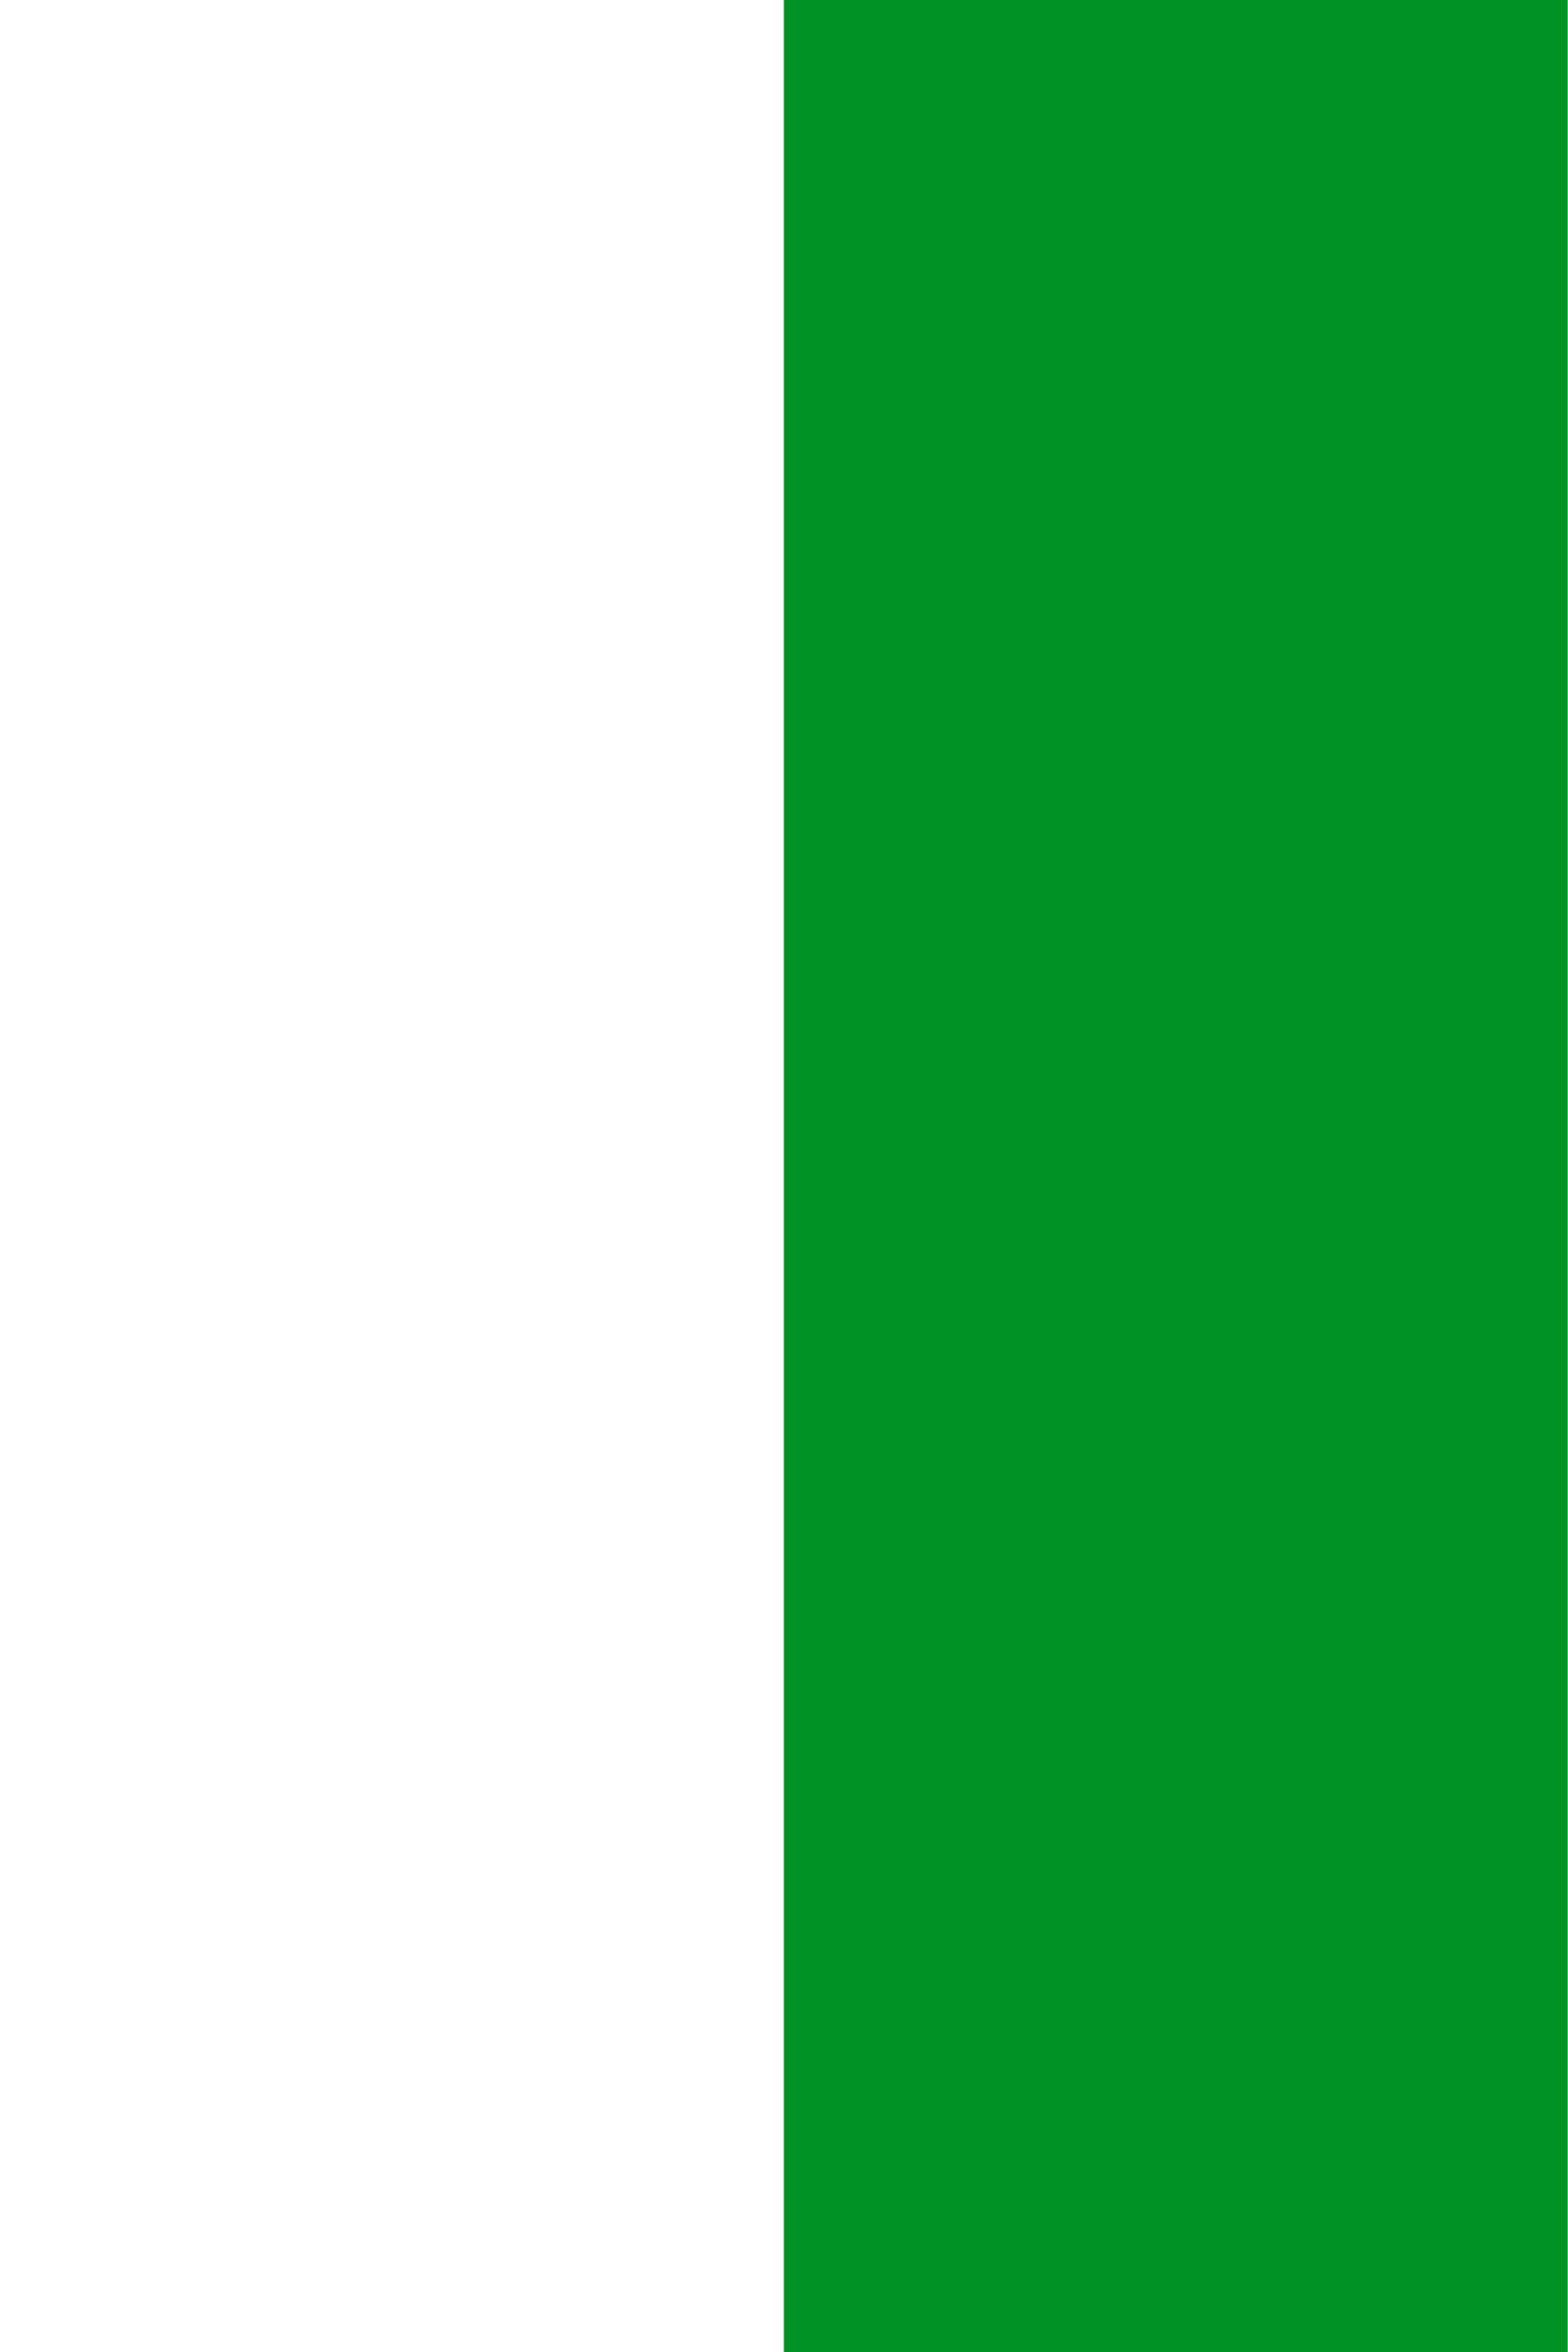
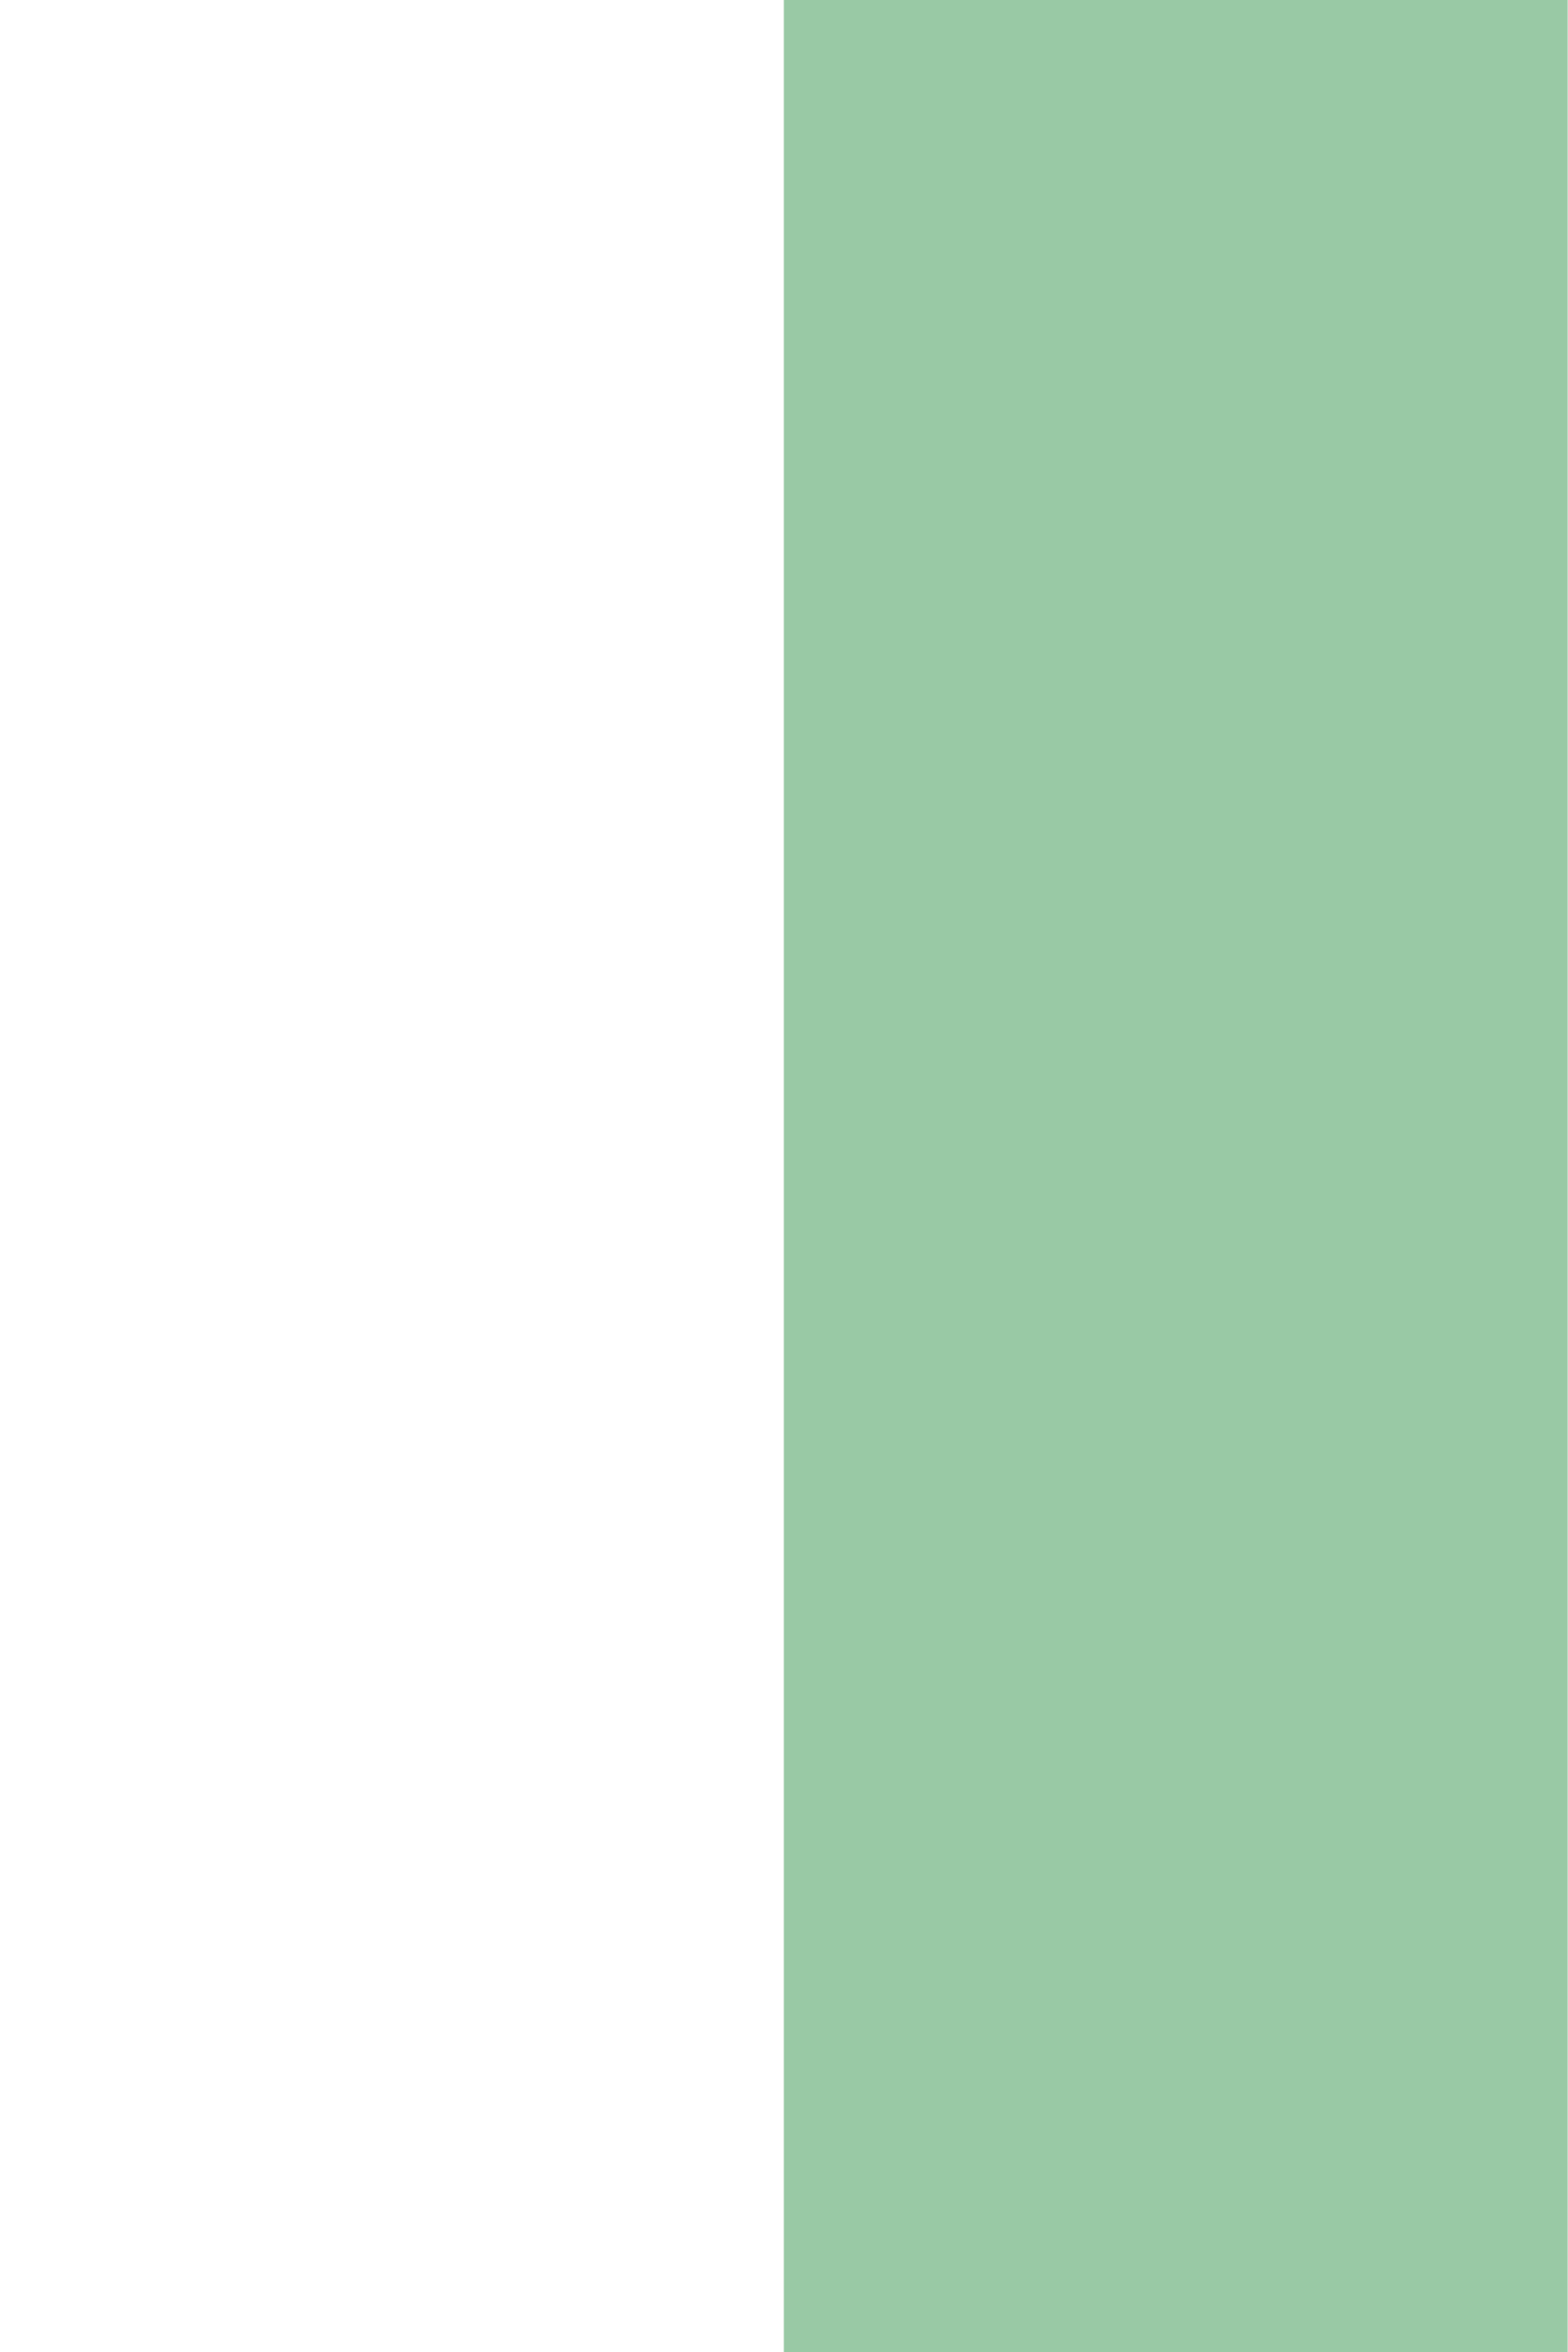
<svg xmlns="http://www.w3.org/2000/svg" width="32" height="48" viewPort="0 0 32 48">
-   <polygon points="16,0 32,0 32,48 16,48" fill="#009224" />
+   <polygon points="16,0 32,0 32,48 16,48" fill="#007a1e" fill-opacity="0.4" />
</svg>
